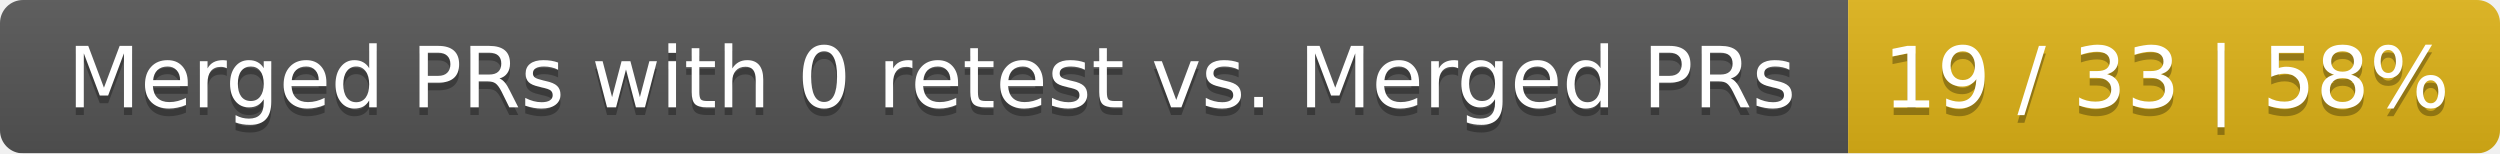
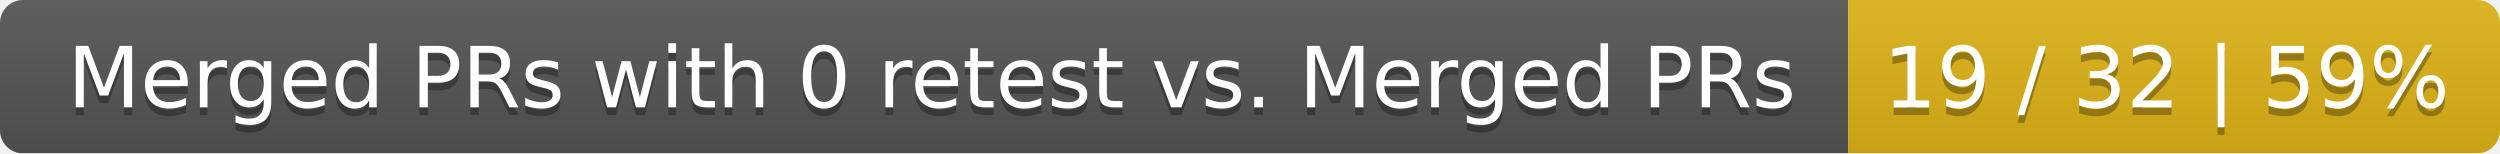
<svg xmlns="http://www.w3.org/2000/svg" width="326" height="20">
  <linearGradient id="smooth" x2="0" y2="100%">
    <stop offset="0" stop-color="#bbb" stop-opacity=".1" />
    <stop offset="1" stop-opacity=".1" />
  </linearGradient>
  <mask id="round">
    <rect width="326" height="20" rx="3" fill="#fff" />
  </mask>
  <g mask="url(#round)">
    <rect width="241" height="20" fill="#555" />
    <rect x="241" width="85" height="20" fill="#dfb317" />
    <rect width="326" height="20" fill="url(#smooth)" />
  </g>
  <g fill="#fff" text-anchor="middle" font-family="DejaVu Sans,Verdana,Geneva,sans-serif" font-size="11">
    <text x="121.5" y="15" fill="#010101" fill-opacity=".3">Merged PRs with 0 retest vs. Merged PRs</text>
    <text x="121.5" y="14">Merged PRs with 0 retest vs. Merged PRs</text>
-     <text x="282.5" y="15" fill="#010101" fill-opacity=".3">19 / 33 | 58%</text>
-     <text x="282.5" y="14">19 / 33 | 58%</text>
+     <text x="282.5" y="15" fill="#010101" fill-opacity=".3">19 / 32 | 59%</text>
+     <text x="282.5" y="14">19 / 32 | 59%</text>
  </g>
</svg>
